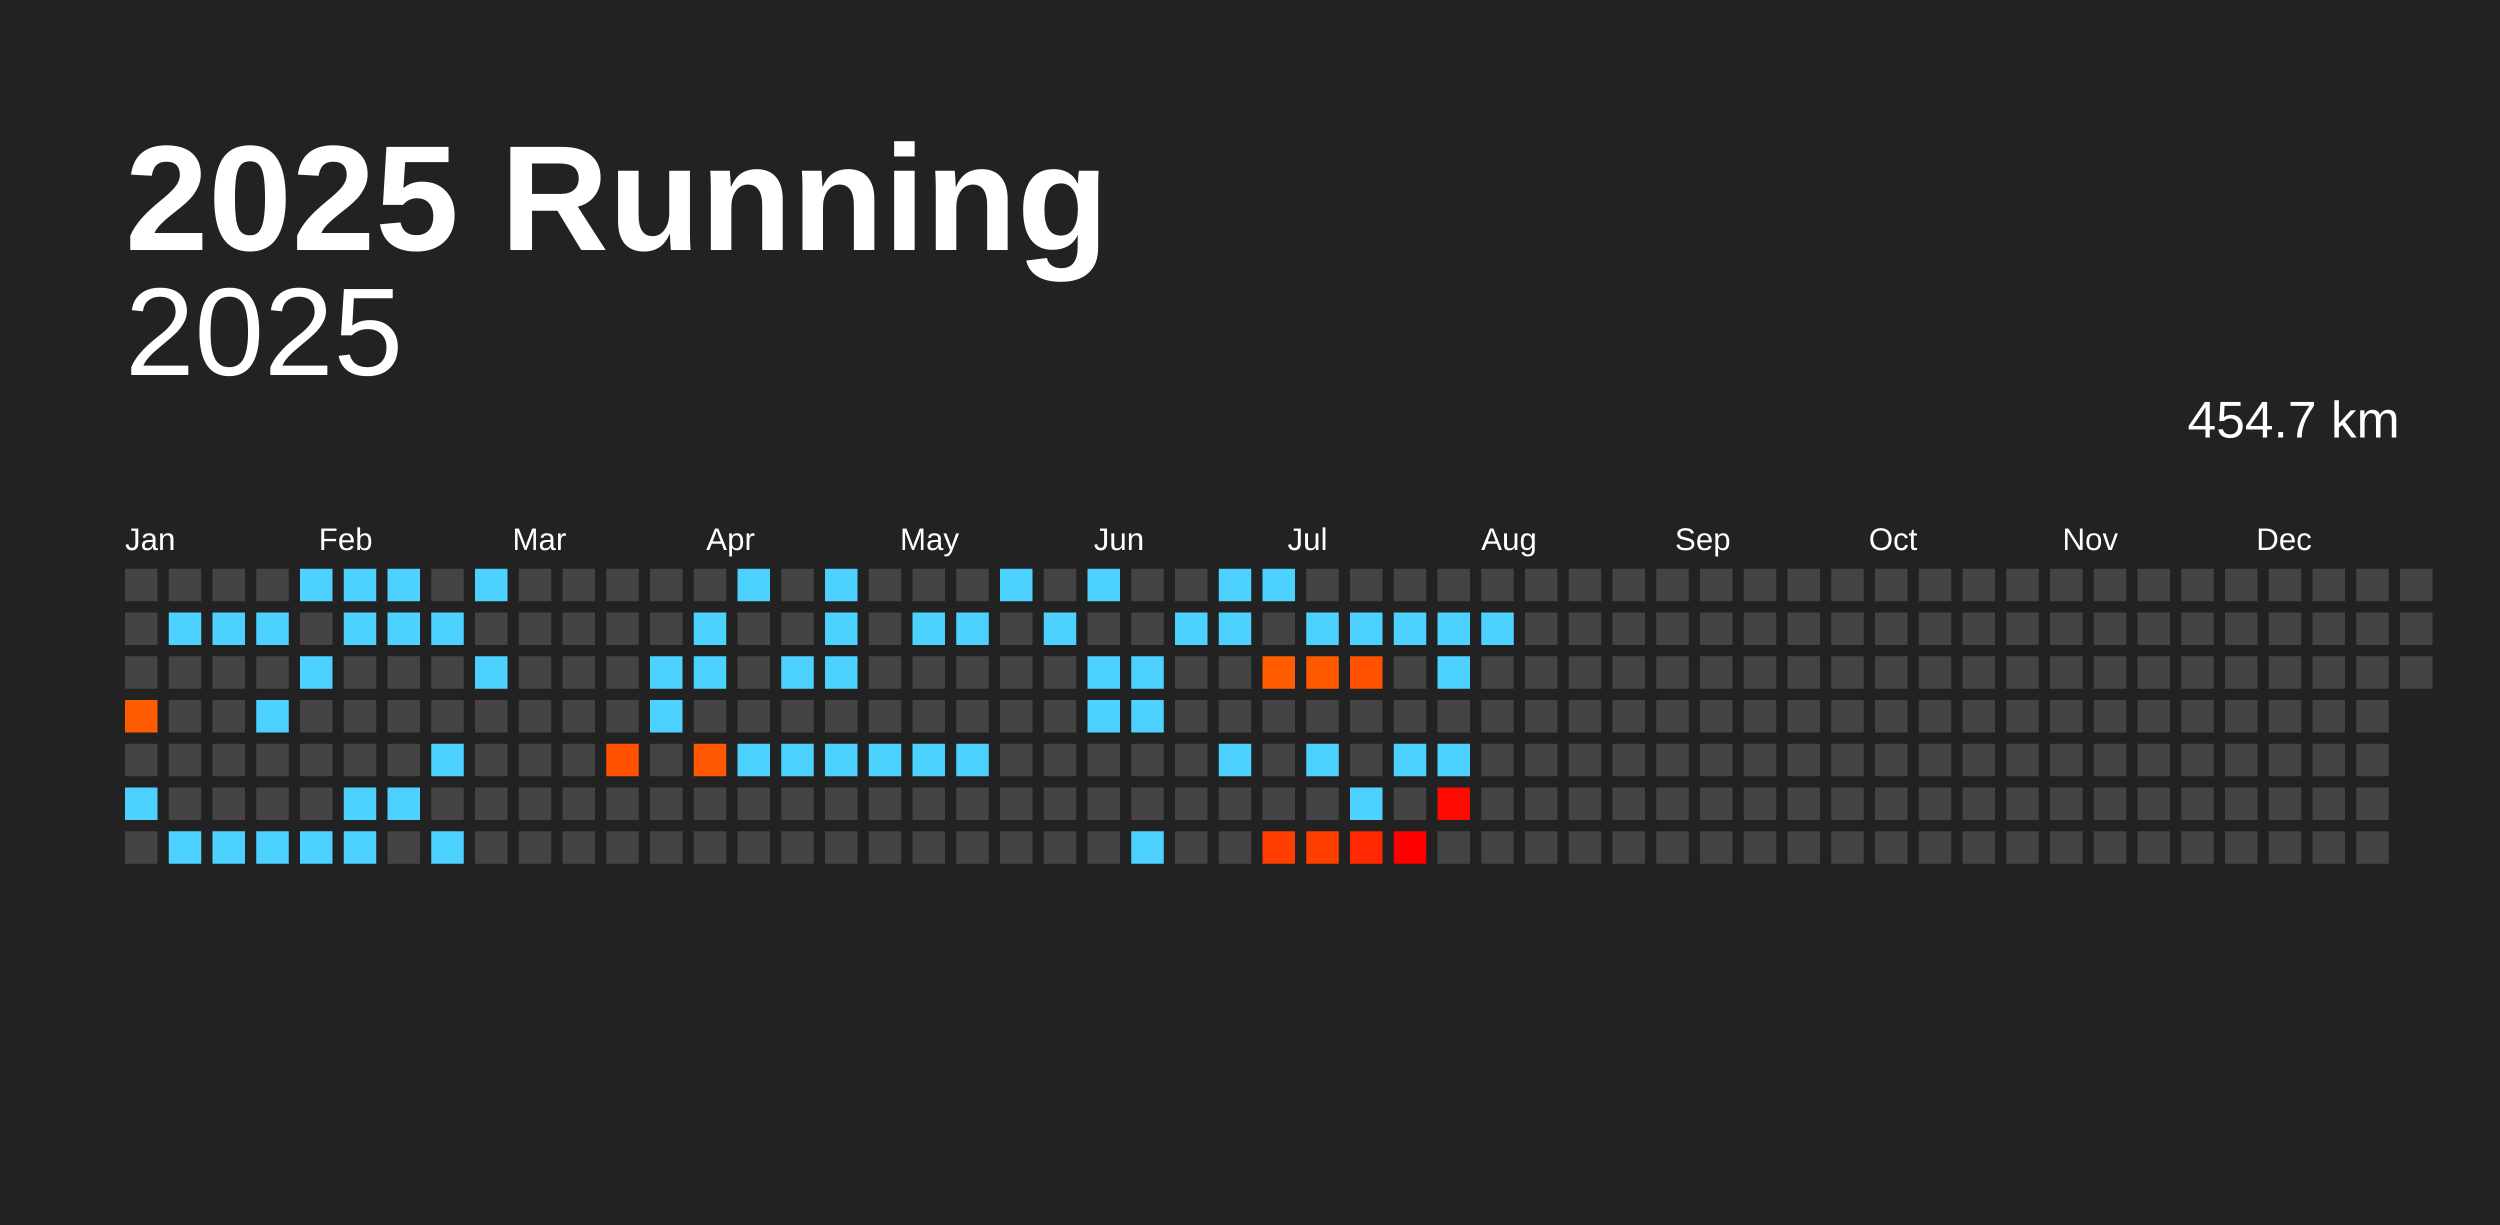
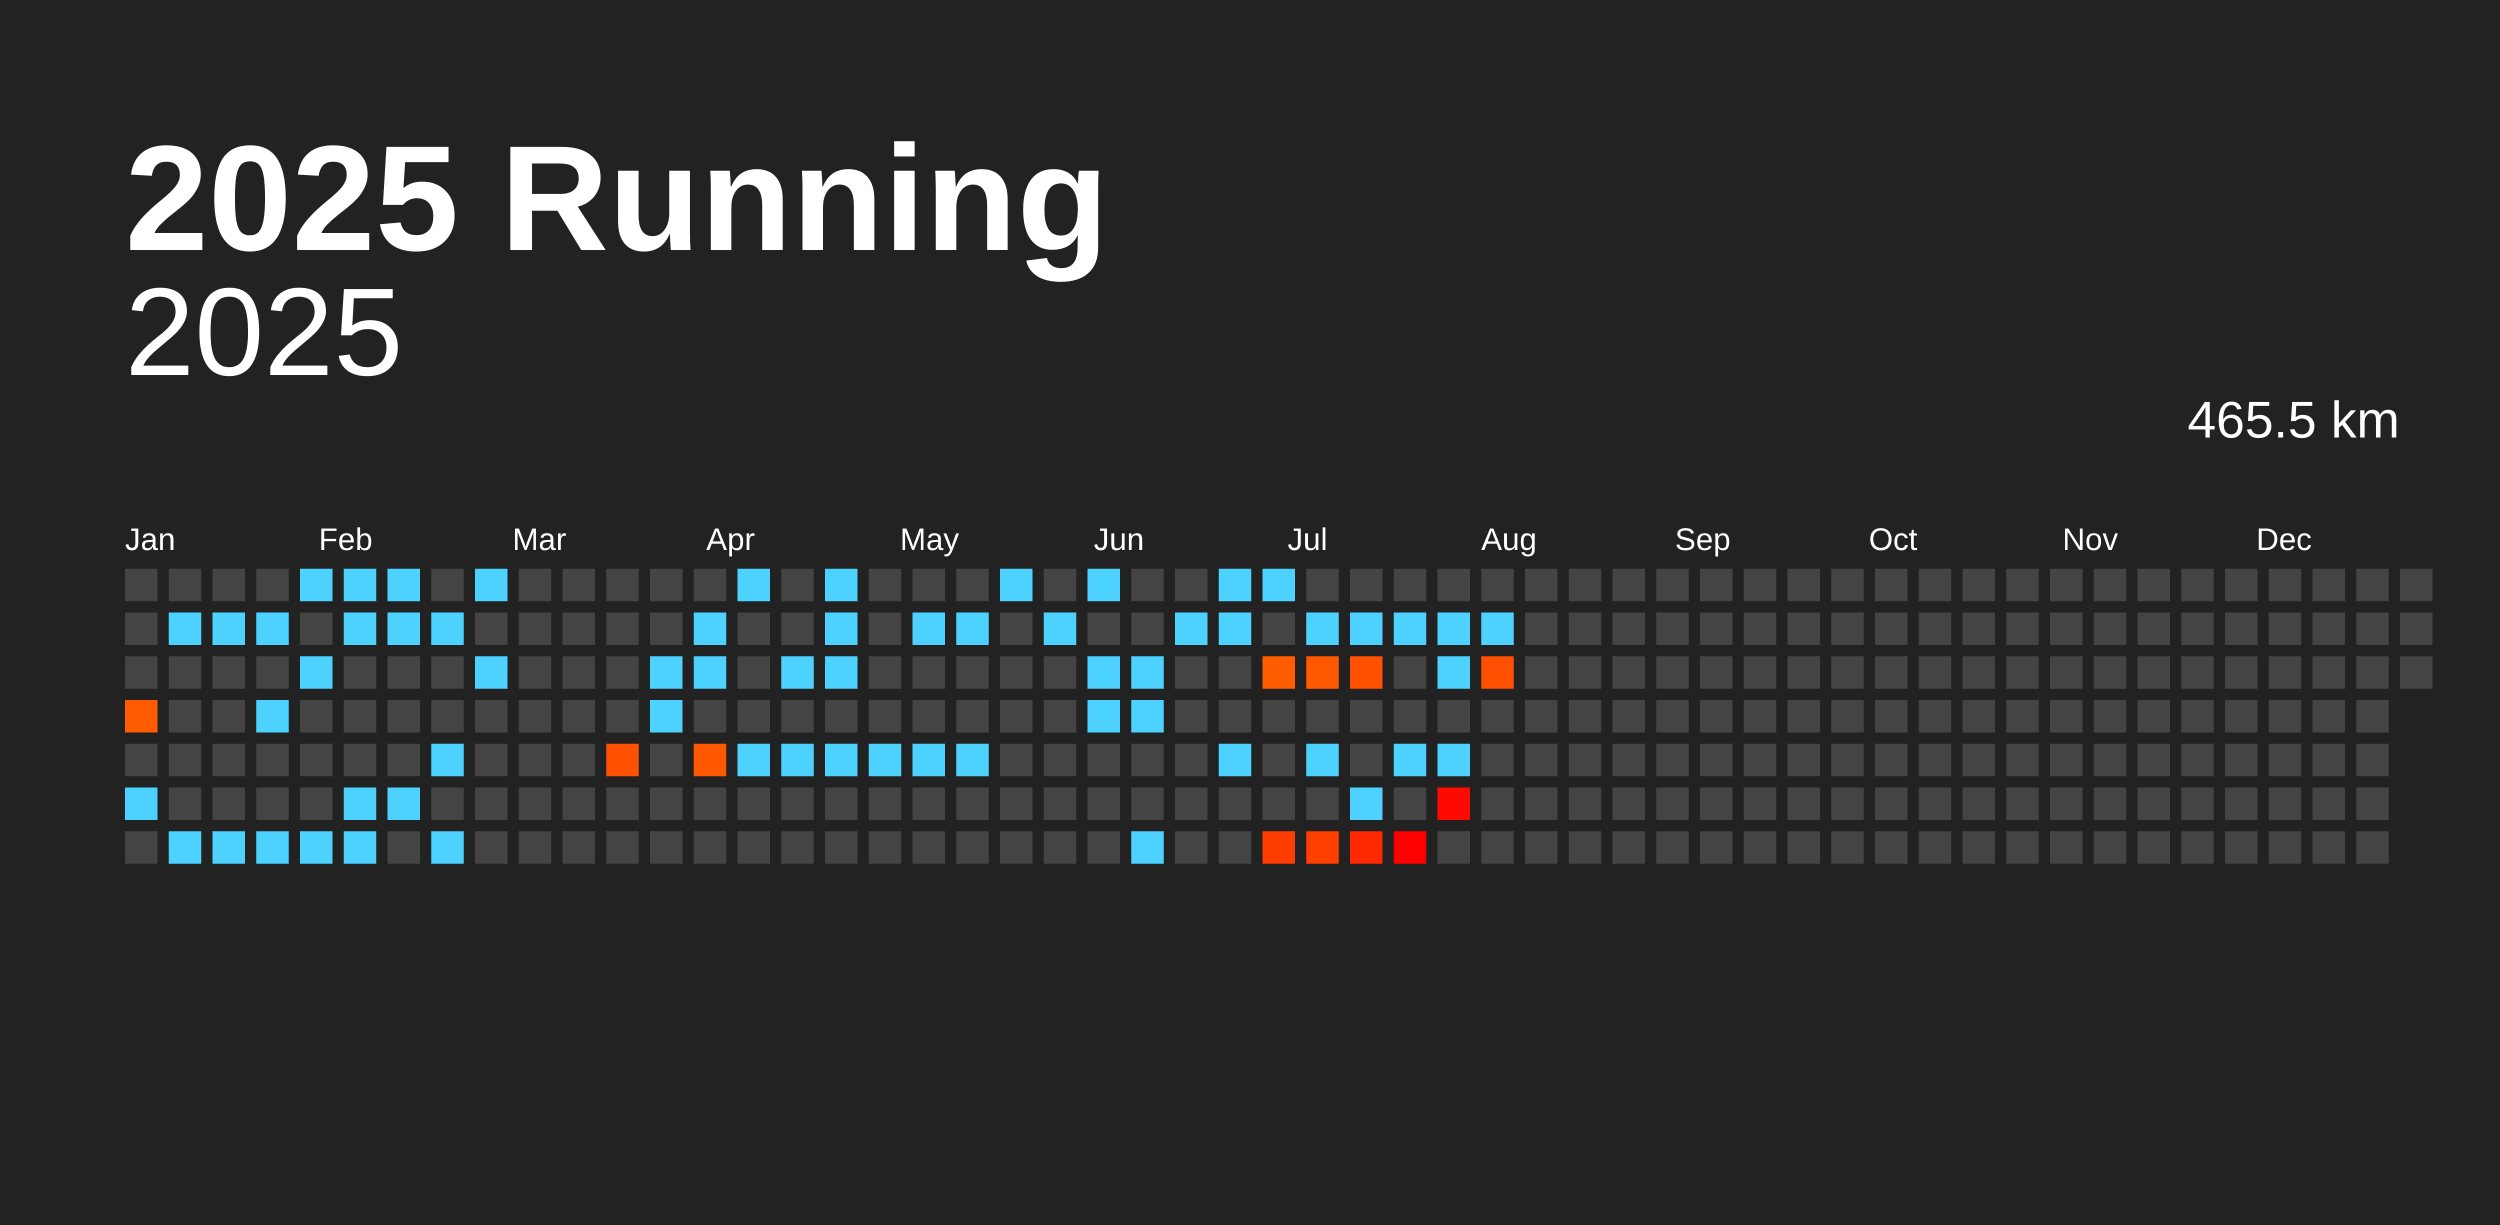
<svg xmlns="http://www.w3.org/2000/svg" baseProfile="full" height="98mm" version="1.1" viewBox="0,0,200,98" width="200mm">
  <defs />
  <rect fill="#222222" height="98" width="200" x="0" y="0" />
  <text fill="#FFFFFF" style="font-size:12px; font-family:Arial; font-weight:bold;" x="10" y="20">2025 Running</text>
  <text alignment-baseline="hanging" fill="#FFFFFF" style="font-size:10.0px; font-family:Arial;" x="10" y="30">2025</text>
-   <text alignment-baseline="hanging" fill="#FFFFFF" style="font-size:4.125px; font-family:Arial;" x="175" y="35">454.7 km</text>
+   <text alignment-baseline="hanging" fill="#FFFFFF" style="font-size:4.125px; font-family:Arial;" x="175" y="35">465.5 km</text>
  <text fill="#FFFFFF" style="font-size:2.5px; font-family:Arial" x="10.0" y="44">Jan</text>
  <text fill="#FFFFFF" style="font-size:2.5px; font-family:Arial" x="25.5" y="44">Feb</text>
  <text fill="#FFFFFF" style="font-size:2.5px; font-family:Arial" x="41.0" y="44">Mar</text>
  <text fill="#FFFFFF" style="font-size:2.5px; font-family:Arial" x="56.5" y="44">Apr</text>
  <text fill="#FFFFFF" style="font-size:2.5px; font-family:Arial" x="72.0" y="44">May</text>
  <text fill="#FFFFFF" style="font-size:2.5px; font-family:Arial" x="87.5" y="44">Jun</text>
  <text fill="#FFFFFF" style="font-size:2.5px; font-family:Arial" x="103.0" y="44">Jul</text>
  <text fill="#FFFFFF" style="font-size:2.5px; font-family:Arial" x="118.5" y="44">Aug</text>
  <text fill="#FFFFFF" style="font-size:2.5px; font-family:Arial" x="134.0" y="44">Sep</text>
  <text fill="#FFFFFF" style="font-size:2.5px; font-family:Arial" x="149.5" y="44">Oct</text>
  <text fill="#FFFFFF" style="font-size:2.5px; font-family:Arial" x="165.0" y="44">Nov</text>
  <text fill="#FFFFFF" style="font-size:2.5px; font-family:Arial" x="180.5" y="44">Dec</text>
  <rect fill="#444444" height="2.6" width="2.6" x="10.0" y="45.5" />
  <rect fill="#444444" height="2.6" width="2.6" x="10.0" y="49.0" />
  <rect fill="#444444" height="2.6" width="2.6" x="10.0" y="52.5" />
  <rect fill="#ff5b00" height="2.6" width="2.6" x="10.0" y="56.0" />
  <rect fill="#444444" height="2.6" width="2.6" x="10.0" y="59.5" />
  <rect fill="#4dd2ff" height="2.6" width="2.6" x="10.0" y="63.0" />
  <rect fill="#444444" height="2.6" width="2.6" x="10.0" y="66.5" />
  <rect fill="#444444" height="2.6" width="2.6" x="13.5" y="45.5" />
  <rect fill="#4dd2ff" height="2.6" width="2.6" x="13.5" y="49.0" />
  <rect fill="#444444" height="2.6" width="2.6" x="13.5" y="52.5" />
  <rect fill="#444444" height="2.6" width="2.6" x="13.5" y="56.0" />
  <rect fill="#444444" height="2.6" width="2.6" x="13.5" y="59.5" />
  <rect fill="#444444" height="2.6" width="2.6" x="13.5" y="63.0" />
  <rect fill="#4dd2ff" height="2.6" width="2.6" x="13.5" y="66.5" />
  <rect fill="#444444" height="2.6" width="2.6" x="17.0" y="45.5" />
  <rect fill="#4dd2ff" height="2.6" width="2.6" x="17.0" y="49.0" />
  <rect fill="#444444" height="2.6" width="2.6" x="17.0" y="52.5" />
  <rect fill="#444444" height="2.6" width="2.6" x="17.0" y="56.0" />
  <rect fill="#444444" height="2.6" width="2.6" x="17.0" y="59.5" />
  <rect fill="#444444" height="2.6" width="2.6" x="17.0" y="63.0" />
  <rect fill="#4dd2ff" height="2.6" width="2.6" x="17.0" y="66.5" />
  <rect fill="#444444" height="2.6" width="2.6" x="20.5" y="45.5" />
  <rect fill="#4dd2ff" height="2.6" width="2.6" x="20.5" y="49.0" />
  <rect fill="#444444" height="2.6" width="2.6" x="20.5" y="52.5" />
  <rect fill="#4dd2ff" height="2.6" width="2.6" x="20.5" y="56.0" />
  <rect fill="#444444" height="2.6" width="2.6" x="20.5" y="59.5" />
  <rect fill="#444444" height="2.6" width="2.6" x="20.5" y="63.0" />
  <rect fill="#4dd2ff" height="2.6" width="2.6" x="20.5" y="66.5" />
  <rect fill="#4dd2ff" height="2.6" width="2.6" x="24.0" y="45.5" />
  <rect fill="#444444" height="2.6" width="2.6" x="24.0" y="49.0" />
  <rect fill="#4dd2ff" height="2.6" width="2.6" x="24.0" y="52.5" />
  <rect fill="#444444" height="2.6" width="2.6" x="24.0" y="56.0" />
  <rect fill="#444444" height="2.6" width="2.6" x="24.0" y="59.5" />
  <rect fill="#444444" height="2.6" width="2.6" x="24.0" y="63.0" />
  <rect fill="#4dd2ff" height="2.6" width="2.6" x="24.0" y="66.5" />
  <rect fill="#4dd2ff" height="2.6" width="2.6" x="27.5" y="45.5" />
  <rect fill="#4dd2ff" height="2.6" width="2.6" x="27.5" y="49.0" />
  <rect fill="#444444" height="2.6" width="2.6" x="27.5" y="52.5" />
  <rect fill="#444444" height="2.6" width="2.6" x="27.5" y="56.0" />
  <rect fill="#444444" height="2.6" width="2.6" x="27.5" y="59.5" />
  <rect fill="#4dd2ff" height="2.6" width="2.6" x="27.5" y="63.0" />
  <rect fill="#4dd2ff" height="2.6" width="2.6" x="27.5" y="66.5" />
  <rect fill="#4dd2ff" height="2.6" width="2.6" x="31.0" y="45.5" />
  <rect fill="#4dd2ff" height="2.6" width="2.6" x="31.0" y="49.0" />
  <rect fill="#444444" height="2.6" width="2.6" x="31.0" y="52.5" />
  <rect fill="#444444" height="2.6" width="2.6" x="31.0" y="56.0" />
  <rect fill="#444444" height="2.6" width="2.6" x="31.0" y="59.5" />
  <rect fill="#4dd2ff" height="2.6" width="2.6" x="31.0" y="63.0" />
  <rect fill="#444444" height="2.6" width="2.6" x="31.0" y="66.5" />
  <rect fill="#444444" height="2.6" width="2.6" x="34.5" y="45.5" />
  <rect fill="#4dd2ff" height="2.6" width="2.6" x="34.5" y="49.0" />
  <rect fill="#444444" height="2.6" width="2.6" x="34.5" y="52.5" />
  <rect fill="#444444" height="2.6" width="2.6" x="34.5" y="56.0" />
  <rect fill="#4dd2ff" height="2.6" width="2.6" x="34.5" y="59.5" />
  <rect fill="#444444" height="2.6" width="2.6" x="34.5" y="63.0" />
  <rect fill="#4dd2ff" height="2.6" width="2.6" x="34.5" y="66.5" />
  <rect fill="#4dd2ff" height="2.6" width="2.6" x="38.0" y="45.5" />
  <rect fill="#444444" height="2.6" width="2.6" x="38.0" y="49.0" />
  <rect fill="#4dd2ff" height="2.6" width="2.6" x="38.0" y="52.5" />
  <rect fill="#444444" height="2.6" width="2.6" x="38.0" y="56.0" />
  <rect fill="#444444" height="2.6" width="2.6" x="38.0" y="59.5" />
  <rect fill="#444444" height="2.6" width="2.6" x="38.0" y="63.0" />
  <rect fill="#444444" height="2.6" width="2.6" x="38.0" y="66.5" />
  <rect fill="#444444" height="2.6" width="2.6" x="41.5" y="45.5" />
  <rect fill="#444444" height="2.6" width="2.6" x="41.5" y="49.0" />
  <rect fill="#444444" height="2.6" width="2.6" x="41.5" y="52.5" />
  <rect fill="#444444" height="2.6" width="2.6" x="41.5" y="56.0" />
  <rect fill="#444444" height="2.6" width="2.6" x="41.5" y="59.5" />
  <rect fill="#444444" height="2.6" width="2.6" x="41.5" y="63.0" />
  <rect fill="#444444" height="2.6" width="2.6" x="41.5" y="66.5" />
  <rect fill="#444444" height="2.6" width="2.6" x="45.0" y="45.5" />
  <rect fill="#444444" height="2.6" width="2.6" x="45.0" y="49.0" />
  <rect fill="#444444" height="2.6" width="2.6" x="45.0" y="52.5" />
  <rect fill="#444444" height="2.6" width="2.6" x="45.0" y="56.0" />
  <rect fill="#444444" height="2.6" width="2.6" x="45.0" y="59.5" />
  <rect fill="#444444" height="2.6" width="2.6" x="45.0" y="63.0" />
  <rect fill="#444444" height="2.6" width="2.6" x="45.0" y="66.5" />
  <rect fill="#444444" height="2.6" width="2.6" x="48.5" y="45.5" />
  <rect fill="#444444" height="2.6" width="2.6" x="48.5" y="49.0" />
  <rect fill="#444444" height="2.6" width="2.6" x="48.5" y="52.5" />
  <rect fill="#444444" height="2.6" width="2.6" x="48.5" y="56.0" />
  <rect fill="#ff5100" height="2.6" width="2.6" x="48.5" y="59.5" />
  <rect fill="#444444" height="2.6" width="2.6" x="48.5" y="63.0" />
  <rect fill="#444444" height="2.6" width="2.6" x="48.5" y="66.5" />
  <rect fill="#444444" height="2.6" width="2.6" x="52.0" y="45.5" />
  <rect fill="#444444" height="2.6" width="2.6" x="52.0" y="49.0" />
  <rect fill="#4dd2ff" height="2.6" width="2.6" x="52.0" y="52.5" />
  <rect fill="#4dd2ff" height="2.6" width="2.6" x="52.0" y="56.0" />
  <rect fill="#444444" height="2.6" width="2.6" x="52.0" y="59.5" />
  <rect fill="#444444" height="2.6" width="2.6" x="52.0" y="63.0" />
  <rect fill="#444444" height="2.6" width="2.6" x="52.0" y="66.5" />
  <rect fill="#444444" height="2.6" width="2.6" x="55.5" y="45.5" />
  <rect fill="#4dd2ff" height="2.6" width="2.6" x="55.5" y="49.0" />
  <rect fill="#4dd2ff" height="2.6" width="2.6" x="55.5" y="52.5" />
  <rect fill="#444444" height="2.6" width="2.6" x="55.5" y="56.0" />
  <rect fill="#ff5800" height="2.6" width="2.6" x="55.5" y="59.5" />
  <rect fill="#444444" height="2.6" width="2.6" x="55.5" y="63.0" />
  <rect fill="#444444" height="2.6" width="2.6" x="55.5" y="66.5" />
  <rect fill="#4dd2ff" height="2.6" width="2.6" x="59.0" y="45.5" />
  <rect fill="#444444" height="2.6" width="2.6" x="59.0" y="49.0" />
  <rect fill="#444444" height="2.6" width="2.6" x="59.0" y="52.5" />
  <rect fill="#444444" height="2.6" width="2.6" x="59.0" y="56.0" />
  <rect fill="#4dd2ff" height="2.6" width="2.6" x="59.0" y="59.5" />
  <rect fill="#444444" height="2.6" width="2.6" x="59.0" y="63.0" />
  <rect fill="#444444" height="2.6" width="2.6" x="59.0" y="66.5" />
  <rect fill="#444444" height="2.6" width="2.6" x="62.5" y="45.5" />
  <rect fill="#444444" height="2.6" width="2.6" x="62.5" y="49.0" />
  <rect fill="#4dd2ff" height="2.6" width="2.6" x="62.5" y="52.5" />
  <rect fill="#444444" height="2.6" width="2.6" x="62.5" y="56.0" />
  <rect fill="#4dd2ff" height="2.6" width="2.6" x="62.5" y="59.5" />
  <rect fill="#444444" height="2.6" width="2.6" x="62.5" y="63.0" />
  <rect fill="#444444" height="2.6" width="2.6" x="62.5" y="66.5" />
  <rect fill="#4dd2ff" height="2.6" width="2.6" x="66.0" y="45.5" />
  <rect fill="#4dd2ff" height="2.6" width="2.6" x="66.0" y="49.0" />
  <rect fill="#4dd2ff" height="2.6" width="2.6" x="66.0" y="52.5" />
  <rect fill="#444444" height="2.6" width="2.6" x="66.0" y="56.0" />
  <rect fill="#4dd2ff" height="2.6" width="2.6" x="66.0" y="59.5" />
  <rect fill="#444444" height="2.6" width="2.6" x="66.0" y="63.0" />
  <rect fill="#444444" height="2.6" width="2.6" x="66.0" y="66.5" />
  <rect fill="#444444" height="2.6" width="2.6" x="69.5" y="45.5" />
  <rect fill="#444444" height="2.6" width="2.6" x="69.5" y="49.0" />
  <rect fill="#444444" height="2.6" width="2.6" x="69.5" y="52.5" />
  <rect fill="#444444" height="2.6" width="2.6" x="69.5" y="56.0" />
  <rect fill="#4dd2ff" height="2.6" width="2.6" x="69.5" y="59.5" />
  <rect fill="#444444" height="2.6" width="2.6" x="69.5" y="63.0" />
  <rect fill="#444444" height="2.6" width="2.6" x="69.5" y="66.5" />
  <rect fill="#444444" height="2.6" width="2.6" x="73.0" y="45.5" />
  <rect fill="#4dd2ff" height="2.6" width="2.6" x="73.0" y="49.0" />
  <rect fill="#444444" height="2.6" width="2.6" x="73.0" y="52.5" />
  <rect fill="#444444" height="2.6" width="2.6" x="73.0" y="56.0" />
  <rect fill="#4dd2ff" height="2.6" width="2.6" x="73.0" y="59.5" />
  <rect fill="#444444" height="2.6" width="2.6" x="73.0" y="63.0" />
  <rect fill="#444444" height="2.6" width="2.6" x="73.0" y="66.5" />
  <rect fill="#444444" height="2.6" width="2.6" x="76.5" y="45.5" />
  <rect fill="#4dd2ff" height="2.6" width="2.6" x="76.5" y="49.0" />
  <rect fill="#444444" height="2.6" width="2.6" x="76.5" y="52.5" />
  <rect fill="#444444" height="2.6" width="2.6" x="76.5" y="56.0" />
  <rect fill="#4dd2ff" height="2.6" width="2.6" x="76.5" y="59.5" />
  <rect fill="#444444" height="2.6" width="2.6" x="76.5" y="63.0" />
  <rect fill="#444444" height="2.6" width="2.6" x="76.5" y="66.5" />
  <rect fill="#4dd2ff" height="2.6" width="2.6" x="80.0" y="45.5" />
  <rect fill="#444444" height="2.6" width="2.6" x="80.0" y="49.0" />
  <rect fill="#444444" height="2.6" width="2.6" x="80.0" y="52.5" />
  <rect fill="#444444" height="2.6" width="2.6" x="80.0" y="56.0" />
  <rect fill="#444444" height="2.6" width="2.6" x="80.0" y="59.5" />
  <rect fill="#444444" height="2.6" width="2.6" x="80.0" y="63.0" />
  <rect fill="#444444" height="2.6" width="2.6" x="80.0" y="66.5" />
  <rect fill="#444444" height="2.6" width="2.6" x="83.5" y="45.5" />
  <rect fill="#4dd2ff" height="2.6" width="2.6" x="83.5" y="49.0" />
  <rect fill="#444444" height="2.6" width="2.6" x="83.5" y="52.5" />
  <rect fill="#444444" height="2.6" width="2.6" x="83.5" y="56.0" />
  <rect fill="#444444" height="2.6" width="2.6" x="83.5" y="59.5" />
  <rect fill="#444444" height="2.6" width="2.6" x="83.5" y="63.0" />
  <rect fill="#444444" height="2.6" width="2.6" x="83.5" y="66.5" />
  <rect fill="#4dd2ff" height="2.6" width="2.6" x="87.0" y="45.5" />
  <rect fill="#444444" height="2.6" width="2.6" x="87.0" y="49.0" />
  <rect fill="#4dd2ff" height="2.6" width="2.6" x="87.0" y="52.5" />
  <rect fill="#4dd2ff" height="2.6" width="2.6" x="87.0" y="56.0" />
  <rect fill="#444444" height="2.6" width="2.6" x="87.0" y="59.5" />
  <rect fill="#444444" height="2.6" width="2.6" x="87.0" y="63.0" />
  <rect fill="#444444" height="2.6" width="2.6" x="87.0" y="66.5" />
  <rect fill="#444444" height="2.6" width="2.6" x="90.5" y="45.5" />
  <rect fill="#444444" height="2.6" width="2.6" x="90.5" y="49.0" />
  <rect fill="#4dd2ff" height="2.6" width="2.6" x="90.5" y="52.5" />
  <rect fill="#4dd2ff" height="2.6" width="2.6" x="90.5" y="56.0" />
  <rect fill="#444444" height="2.6" width="2.6" x="90.5" y="59.5" />
  <rect fill="#444444" height="2.6" width="2.6" x="90.5" y="63.0" />
  <rect fill="#4dd2ff" height="2.6" width="2.6" x="90.5" y="66.5" />
  <rect fill="#444444" height="2.6" width="2.6" x="94.0" y="45.5" />
  <rect fill="#4dd2ff" height="2.6" width="2.6" x="94.0" y="49.0" />
  <rect fill="#444444" height="2.6" width="2.6" x="94.0" y="52.5" />
  <rect fill="#444444" height="2.6" width="2.6" x="94.0" y="56.0" />
  <rect fill="#444444" height="2.6" width="2.6" x="94.0" y="59.5" />
  <rect fill="#444444" height="2.6" width="2.6" x="94.0" y="63.0" />
  <rect fill="#444444" height="2.6" width="2.6" x="94.0" y="66.5" />
  <rect fill="#4dd2ff" height="2.6" width="2.6" x="97.5" y="45.5" />
  <rect fill="#4dd2ff" height="2.6" width="2.6" x="97.5" y="49.0" />
  <rect fill="#444444" height="2.6" width="2.6" x="97.5" y="52.5" />
  <rect fill="#444444" height="2.6" width="2.6" x="97.5" y="56.0" />
  <rect fill="#4dd2ff" height="2.6" width="2.6" x="97.5" y="59.5" />
  <rect fill="#444444" height="2.6" width="2.6" x="97.5" y="63.0" />
  <rect fill="#444444" height="2.6" width="2.6" x="97.5" y="66.5" />
  <rect fill="#4dd2ff" height="2.6" width="2.6" x="101.0" y="45.5" />
  <rect fill="#444444" height="2.6" width="2.6" x="101.0" y="49.0" />
  <rect fill="#ff5d00" height="2.6" width="2.6" x="101.0" y="52.5" />
  <rect fill="#444444" height="2.6" width="2.6" x="101.0" y="56.0" />
  <rect fill="#444444" height="2.6" width="2.6" x="101.0" y="59.5" />
  <rect fill="#444444" height="2.6" width="2.6" x="101.0" y="63.0" />
  <rect fill="#ff3d00" height="2.6" width="2.6" x="101.0" y="66.5" />
  <rect fill="#444444" height="2.6" width="2.6" x="104.5" y="45.5" />
  <rect fill="#4dd2ff" height="2.6" width="2.6" x="104.5" y="49.0" />
  <rect fill="#ff5900" height="2.6" width="2.6" x="104.5" y="52.5" />
  <rect fill="#444444" height="2.6" width="2.6" x="104.5" y="56.0" />
  <rect fill="#4dd2ff" height="2.6" width="2.6" x="104.5" y="59.5" />
  <rect fill="#444444" height="2.6" width="2.6" x="104.5" y="63.0" />
  <rect fill="#ff3f00" height="2.6" width="2.6" x="104.5" y="66.5" />
  <rect fill="#444444" height="2.6" width="2.6" x="108.0" y="45.5" />
  <rect fill="#4dd2ff" height="2.6" width="2.6" x="108.0" y="49.0" />
  <rect fill="#ff5100" height="2.6" width="2.6" x="108.0" y="52.5" />
  <rect fill="#444444" height="2.6" width="2.6" x="108.0" y="56.0" />
  <rect fill="#444444" height="2.6" width="2.6" x="108.0" y="59.5" />
  <rect fill="#4dd2ff" height="2.6" width="2.6" x="108.0" y="63.0" />
  <rect fill="#ff2800" height="2.6" width="2.6" x="108.0" y="66.5" />
  <rect fill="#444444" height="2.6" width="2.6" x="111.5" y="45.5" />
  <rect fill="#4dd2ff" height="2.6" width="2.6" x="111.5" y="49.0" />
  <rect fill="#444444" height="2.6" width="2.6" x="111.5" y="52.5" />
  <rect fill="#444444" height="2.6" width="2.6" x="111.5" y="56.0" />
  <rect fill="#4dd2ff" height="2.6" width="2.6" x="111.5" y="59.5" />
  <rect fill="#444444" height="2.6" width="2.6" x="111.5" y="63.0" />
  <rect fill="#ff0000" height="2.6" width="2.6" x="111.5" y="66.5" />
  <rect fill="#444444" height="2.6" width="2.6" x="115.0" y="45.5" />
  <rect fill="#4dd2ff" height="2.6" width="2.6" x="115.0" y="49.0" />
  <rect fill="#4dd2ff" height="2.6" width="2.6" x="115.0" y="52.5" />
  <rect fill="#444444" height="2.6" width="2.6" x="115.0" y="56.0" />
  <rect fill="#4dd2ff" height="2.6" width="2.6" x="115.0" y="59.5" />
  <rect fill="#ff0a00" height="2.6" width="2.6" x="115.0" y="63.0" />
  <rect fill="#444444" height="2.6" width="2.6" x="115.0" y="66.5" />
  <rect fill="#444444" height="2.6" width="2.6" x="118.5" y="45.5" />
  <rect fill="#4dd2ff" height="2.6" width="2.6" x="118.5" y="49.0" />
-   <rect fill="#444444" height="2.6" width="2.6" x="118.5" y="52.5" />
+   <rect fill="#ff4f00" height="2.6" width="2.6" x="118.5" y="52.5" />
  <rect fill="#444444" height="2.6" width="2.6" x="118.5" y="56.0" />
  <rect fill="#444444" height="2.6" width="2.6" x="118.5" y="59.5" />
  <rect fill="#444444" height="2.6" width="2.6" x="118.5" y="63.0" />
  <rect fill="#444444" height="2.6" width="2.6" x="118.5" y="66.5" />
  <rect fill="#444444" height="2.6" width="2.6" x="122.0" y="45.5" />
  <rect fill="#444444" height="2.6" width="2.6" x="122.0" y="49.0" />
  <rect fill="#444444" height="2.6" width="2.6" x="122.0" y="52.5" />
  <rect fill="#444444" height="2.6" width="2.6" x="122.0" y="56.0" />
  <rect fill="#444444" height="2.6" width="2.6" x="122.0" y="59.5" />
  <rect fill="#444444" height="2.6" width="2.6" x="122.0" y="63.0" />
  <rect fill="#444444" height="2.6" width="2.6" x="122.0" y="66.5" />
  <rect fill="#444444" height="2.6" width="2.6" x="125.5" y="45.5" />
  <rect fill="#444444" height="2.6" width="2.6" x="125.5" y="49.0" />
  <rect fill="#444444" height="2.6" width="2.6" x="125.5" y="52.5" />
  <rect fill="#444444" height="2.6" width="2.6" x="125.5" y="56.0" />
  <rect fill="#444444" height="2.6" width="2.6" x="125.5" y="59.5" />
  <rect fill="#444444" height="2.6" width="2.6" x="125.5" y="63.0" />
  <rect fill="#444444" height="2.6" width="2.6" x="125.5" y="66.5" />
  <rect fill="#444444" height="2.6" width="2.6" x="129.0" y="45.5" />
  <rect fill="#444444" height="2.6" width="2.6" x="129.0" y="49.0" />
  <rect fill="#444444" height="2.6" width="2.6" x="129.0" y="52.5" />
  <rect fill="#444444" height="2.6" width="2.6" x="129.0" y="56.0" />
  <rect fill="#444444" height="2.6" width="2.6" x="129.0" y="59.5" />
  <rect fill="#444444" height="2.6" width="2.6" x="129.0" y="63.0" />
  <rect fill="#444444" height="2.6" width="2.6" x="129.0" y="66.5" />
  <rect fill="#444444" height="2.6" width="2.6" x="132.5" y="45.5" />
  <rect fill="#444444" height="2.6" width="2.6" x="132.5" y="49.0" />
  <rect fill="#444444" height="2.6" width="2.6" x="132.5" y="52.5" />
  <rect fill="#444444" height="2.6" width="2.6" x="132.5" y="56.0" />
  <rect fill="#444444" height="2.6" width="2.6" x="132.5" y="59.5" />
  <rect fill="#444444" height="2.6" width="2.6" x="132.5" y="63.0" />
  <rect fill="#444444" height="2.6" width="2.6" x="132.5" y="66.5" />
  <rect fill="#444444" height="2.6" width="2.6" x="136.0" y="45.5" />
  <rect fill="#444444" height="2.6" width="2.6" x="136.0" y="49.0" />
  <rect fill="#444444" height="2.6" width="2.6" x="136.0" y="52.5" />
  <rect fill="#444444" height="2.6" width="2.6" x="136.0" y="56.0" />
  <rect fill="#444444" height="2.6" width="2.6" x="136.0" y="59.5" />
  <rect fill="#444444" height="2.6" width="2.6" x="136.0" y="63.0" />
  <rect fill="#444444" height="2.6" width="2.6" x="136.0" y="66.5" />
  <rect fill="#444444" height="2.6" width="2.6" x="139.5" y="45.5" />
  <rect fill="#444444" height="2.6" width="2.6" x="139.5" y="49.0" />
  <rect fill="#444444" height="2.6" width="2.6" x="139.5" y="52.5" />
  <rect fill="#444444" height="2.6" width="2.6" x="139.5" y="56.0" />
  <rect fill="#444444" height="2.6" width="2.6" x="139.5" y="59.5" />
  <rect fill="#444444" height="2.6" width="2.6" x="139.5" y="63.0" />
  <rect fill="#444444" height="2.6" width="2.6" x="139.5" y="66.5" />
  <rect fill="#444444" height="2.6" width="2.6" x="143.0" y="45.5" />
  <rect fill="#444444" height="2.6" width="2.6" x="143.0" y="49.0" />
  <rect fill="#444444" height="2.6" width="2.6" x="143.0" y="52.5" />
  <rect fill="#444444" height="2.6" width="2.6" x="143.0" y="56.0" />
  <rect fill="#444444" height="2.6" width="2.6" x="143.0" y="59.5" />
  <rect fill="#444444" height="2.6" width="2.6" x="143.0" y="63.0" />
  <rect fill="#444444" height="2.6" width="2.6" x="143.0" y="66.5" />
  <rect fill="#444444" height="2.6" width="2.6" x="146.5" y="45.5" />
  <rect fill="#444444" height="2.6" width="2.6" x="146.5" y="49.0" />
  <rect fill="#444444" height="2.6" width="2.6" x="146.5" y="52.5" />
  <rect fill="#444444" height="2.6" width="2.6" x="146.5" y="56.0" />
  <rect fill="#444444" height="2.6" width="2.6" x="146.5" y="59.5" />
  <rect fill="#444444" height="2.6" width="2.6" x="146.5" y="63.0" />
  <rect fill="#444444" height="2.6" width="2.6" x="146.5" y="66.5" />
  <rect fill="#444444" height="2.6" width="2.6" x="150.0" y="45.5" />
  <rect fill="#444444" height="2.6" width="2.6" x="150.0" y="49.0" />
  <rect fill="#444444" height="2.6" width="2.6" x="150.0" y="52.5" />
  <rect fill="#444444" height="2.6" width="2.6" x="150.0" y="56.0" />
  <rect fill="#444444" height="2.6" width="2.6" x="150.0" y="59.5" />
  <rect fill="#444444" height="2.6" width="2.6" x="150.0" y="63.0" />
  <rect fill="#444444" height="2.6" width="2.6" x="150.0" y="66.5" />
  <rect fill="#444444" height="2.6" width="2.6" x="153.5" y="45.5" />
  <rect fill="#444444" height="2.6" width="2.6" x="153.5" y="49.0" />
  <rect fill="#444444" height="2.6" width="2.6" x="153.5" y="52.5" />
  <rect fill="#444444" height="2.6" width="2.6" x="153.5" y="56.0" />
  <rect fill="#444444" height="2.6" width="2.6" x="153.5" y="59.5" />
  <rect fill="#444444" height="2.6" width="2.6" x="153.5" y="63.0" />
  <rect fill="#444444" height="2.6" width="2.6" x="153.5" y="66.5" />
  <rect fill="#444444" height="2.6" width="2.6" x="157.0" y="45.5" />
  <rect fill="#444444" height="2.6" width="2.6" x="157.0" y="49.0" />
  <rect fill="#444444" height="2.6" width="2.6" x="157.0" y="52.5" />
  <rect fill="#444444" height="2.6" width="2.6" x="157.0" y="56.0" />
  <rect fill="#444444" height="2.6" width="2.6" x="157.0" y="59.5" />
  <rect fill="#444444" height="2.6" width="2.6" x="157.0" y="63.0" />
  <rect fill="#444444" height="2.6" width="2.6" x="157.0" y="66.5" />
  <rect fill="#444444" height="2.6" width="2.6" x="160.5" y="45.5" />
  <rect fill="#444444" height="2.6" width="2.6" x="160.5" y="49.0" />
  <rect fill="#444444" height="2.6" width="2.6" x="160.5" y="52.5" />
  <rect fill="#444444" height="2.6" width="2.6" x="160.5" y="56.0" />
  <rect fill="#444444" height="2.6" width="2.6" x="160.5" y="59.5" />
  <rect fill="#444444" height="2.6" width="2.6" x="160.5" y="63.0" />
  <rect fill="#444444" height="2.6" width="2.6" x="160.5" y="66.5" />
  <rect fill="#444444" height="2.6" width="2.6" x="164.0" y="45.5" />
  <rect fill="#444444" height="2.6" width="2.6" x="164.0" y="49.0" />
  <rect fill="#444444" height="2.6" width="2.6" x="164.0" y="52.5" />
  <rect fill="#444444" height="2.6" width="2.6" x="164.0" y="56.0" />
  <rect fill="#444444" height="2.6" width="2.6" x="164.0" y="59.5" />
  <rect fill="#444444" height="2.6" width="2.6" x="164.0" y="63.0" />
  <rect fill="#444444" height="2.6" width="2.6" x="164.0" y="66.5" />
  <rect fill="#444444" height="2.6" width="2.6" x="167.5" y="45.5" />
  <rect fill="#444444" height="2.6" width="2.6" x="167.5" y="49.0" />
  <rect fill="#444444" height="2.6" width="2.6" x="167.5" y="52.5" />
  <rect fill="#444444" height="2.6" width="2.6" x="167.5" y="56.0" />
  <rect fill="#444444" height="2.6" width="2.6" x="167.5" y="59.5" />
  <rect fill="#444444" height="2.6" width="2.6" x="167.5" y="63.0" />
  <rect fill="#444444" height="2.6" width="2.6" x="167.5" y="66.5" />
  <rect fill="#444444" height="2.6" width="2.6" x="171.0" y="45.5" />
  <rect fill="#444444" height="2.6" width="2.6" x="171.0" y="49.0" />
  <rect fill="#444444" height="2.6" width="2.6" x="171.0" y="52.5" />
  <rect fill="#444444" height="2.6" width="2.6" x="171.0" y="56.0" />
  <rect fill="#444444" height="2.6" width="2.6" x="171.0" y="59.5" />
  <rect fill="#444444" height="2.6" width="2.6" x="171.0" y="63.0" />
  <rect fill="#444444" height="2.6" width="2.6" x="171.0" y="66.5" />
  <rect fill="#444444" height="2.6" width="2.6" x="174.5" y="45.5" />
  <rect fill="#444444" height="2.6" width="2.6" x="174.5" y="49.0" />
  <rect fill="#444444" height="2.6" width="2.6" x="174.5" y="52.5" />
  <rect fill="#444444" height="2.6" width="2.6" x="174.5" y="56.0" />
  <rect fill="#444444" height="2.6" width="2.6" x="174.5" y="59.5" />
  <rect fill="#444444" height="2.6" width="2.6" x="174.5" y="63.0" />
  <rect fill="#444444" height="2.6" width="2.6" x="174.5" y="66.5" />
  <rect fill="#444444" height="2.6" width="2.6" x="178.0" y="45.5" />
  <rect fill="#444444" height="2.6" width="2.6" x="178.0" y="49.0" />
  <rect fill="#444444" height="2.6" width="2.6" x="178.0" y="52.5" />
  <rect fill="#444444" height="2.6" width="2.6" x="178.0" y="56.0" />
  <rect fill="#444444" height="2.6" width="2.6" x="178.0" y="59.5" />
  <rect fill="#444444" height="2.6" width="2.6" x="178.0" y="63.0" />
  <rect fill="#444444" height="2.6" width="2.6" x="178.0" y="66.5" />
  <rect fill="#444444" height="2.6" width="2.6" x="181.5" y="45.5" />
  <rect fill="#444444" height="2.6" width="2.6" x="181.5" y="49.0" />
  <rect fill="#444444" height="2.6" width="2.6" x="181.5" y="52.5" />
  <rect fill="#444444" height="2.6" width="2.6" x="181.5" y="56.0" />
  <rect fill="#444444" height="2.6" width="2.6" x="181.5" y="59.5" />
  <rect fill="#444444" height="2.6" width="2.6" x="181.5" y="63.0" />
  <rect fill="#444444" height="2.6" width="2.6" x="181.5" y="66.5" />
  <rect fill="#444444" height="2.6" width="2.6" x="185.0" y="45.5" />
  <rect fill="#444444" height="2.6" width="2.6" x="185.0" y="49.0" />
  <rect fill="#444444" height="2.6" width="2.6" x="185.0" y="52.5" />
  <rect fill="#444444" height="2.6" width="2.6" x="185.0" y="56.0" />
  <rect fill="#444444" height="2.6" width="2.6" x="185.0" y="59.5" />
  <rect fill="#444444" height="2.6" width="2.6" x="185.0" y="63.0" />
  <rect fill="#444444" height="2.6" width="2.6" x="185.0" y="66.5" />
  <rect fill="#444444" height="2.6" width="2.6" x="188.5" y="45.5" />
  <rect fill="#444444" height="2.6" width="2.6" x="188.5" y="49.0" />
  <rect fill="#444444" height="2.6" width="2.6" x="188.5" y="52.5" />
  <rect fill="#444444" height="2.6" width="2.6" x="188.5" y="56.0" />
  <rect fill="#444444" height="2.6" width="2.6" x="188.5" y="59.5" />
  <rect fill="#444444" height="2.6" width="2.6" x="188.5" y="63.0" />
  <rect fill="#444444" height="2.6" width="2.6" x="188.5" y="66.5" />
  <rect fill="#444444" height="2.6" width="2.6" x="192.0" y="45.5" />
  <rect fill="#444444" height="2.6" width="2.6" x="192.0" y="49.0" />
  <rect fill="#444444" height="2.6" width="2.6" x="192.0" y="52.5" />
</svg>
